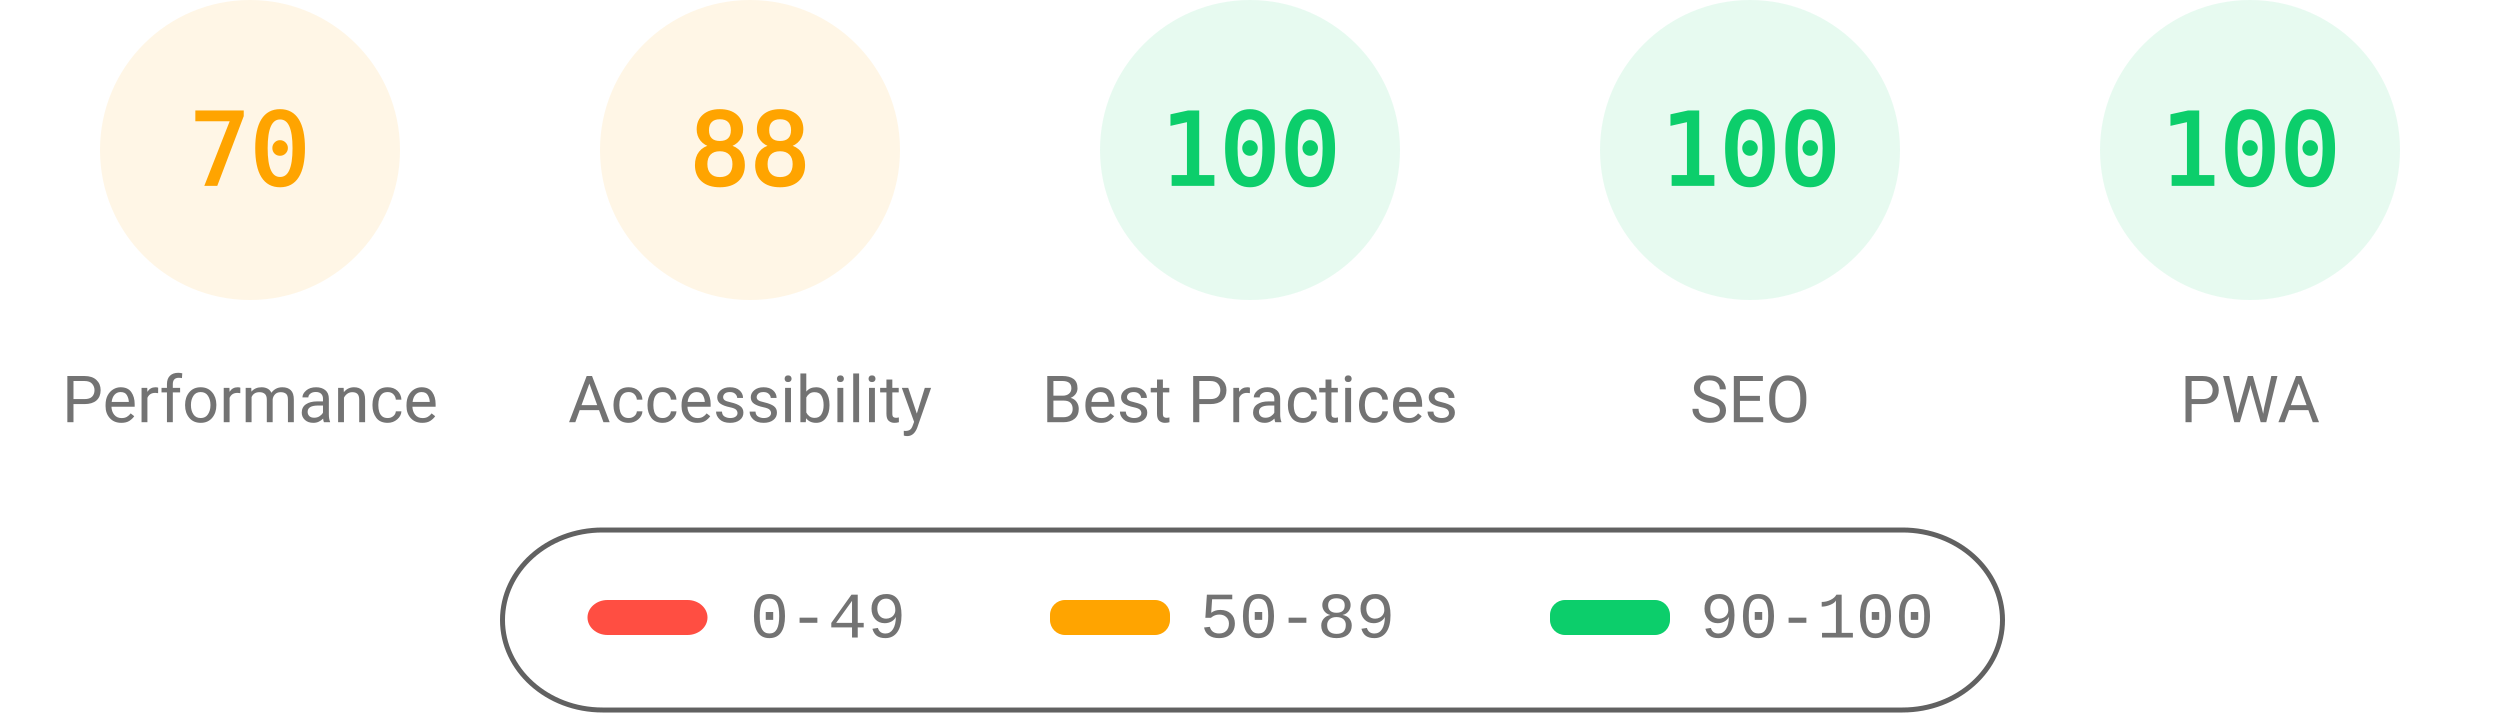
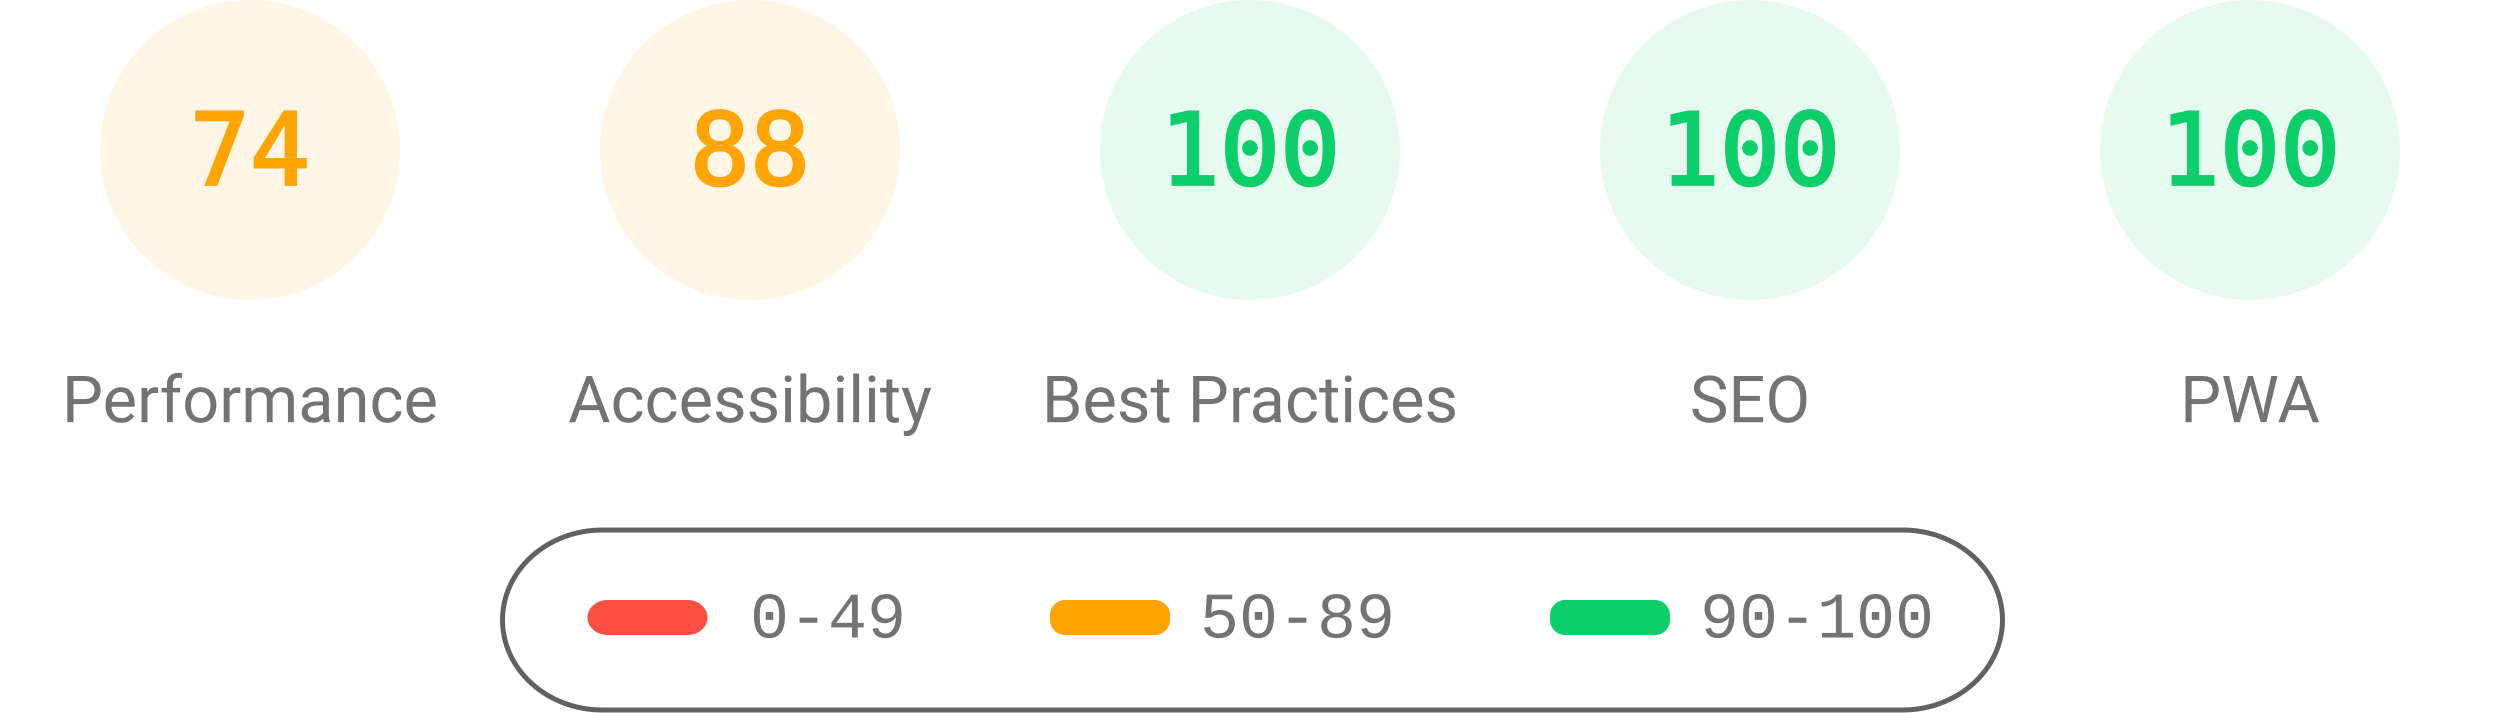
<svg xmlns="http://www.w3.org/2000/svg" fill="none" width="1000" height="285">
  <style>.gauge-base{opacity:.1}.gauge-arc{fill:none;animation-delay:250ms;stroke-linecap:round;transform:rotate(-90deg);transform-origin:100px 60px;animation:load-gauge 1s ease forwards}.guage-text{font-size:40px;font-family:monospace;text-align:center}.guage-red{color:#ff4e42;fill:#ff4e42;stroke:#ff4e42}.guage-orange{color:#ffa400;fill:#ffa400;stroke:#ffa400}.guage-green{color:#0cce6b;fill:#0cce6b;stroke:#0cce6b}.guage-undefined{color:#5c5c5c;fill:#5c5c5c;stroke:#5c5c5c}.guage-title{color:#737373;fill:#737373;stroke:none;font-size:26px;line-height:26px;font-family:Roboto,Halvetica,Arial,sans-serif}@keyframes load-gauge{from{stroke-dasharray:0 352.858}}</style>
  <svg class="guage-div guage-perf guage-orange" viewBox="0 0 200 200" width="200" height="200">
    <circle class="gauge-base" r="56" cx="100" cy="60" stroke-width="8" />
-     <circle class="gauge-arc guage-arc-1" r="56" cx="100" cy="60" stroke-width="8" style="stroke-dasharray:246.301,351.858" />
-     <text class="guage-text" x="100" y="60" alignment-baseline="central" dominant-baseline="central" text-anchor="middle">70</text>
+     <circle class="gauge-arc guage-arc-1" r="56" cx="100" cy="60" stroke-width="8" style="stroke-dasharray:260.375,351.858" />
+     <text class="guage-text" x="100" y="60" alignment-baseline="central" dominant-baseline="central" text-anchor="middle">74</text>
    <text class="guage-title" x="100" y="160" alignment-baseline="central" dominant-baseline="central" text-anchor="middle">Performance</text>
  </svg>
  <svg class="guage-div guage-acc guage-orange" viewBox="0 0 200 200" width="200" height="200" x="200">
    <circle class="gauge-base" r="56" cx="100" cy="60" stroke-width="8" />
    <circle class="gauge-arc guage-arc-2" r="56" cx="100" cy="60" stroke-width="8" style="stroke-dasharray:309.635,351.858" />
    <text class="guage-text" x="100" y="60" alignment-baseline="central" dominant-baseline="central" text-anchor="middle">88</text>
    <text class="guage-title" x="100" y="160" alignment-baseline="central" dominant-baseline="central" text-anchor="middle">Accessibility</text>
  </svg>
  <svg class="guage-div guage-best guage-green" viewBox="0 0 200 200" width="200" height="200" x="400">
    <circle class="gauge-base" r="56" cx="100" cy="60" stroke-width="8" />
    <circle class="gauge-arc guage-arc-3" r="56" cx="100" cy="60" stroke-width="8" style="stroke-dasharray:351.858,351.858" />
    <text class="guage-text" x="100" y="60" alignment-baseline="central" dominant-baseline="central" text-anchor="middle">100</text>
    <text class="guage-title" x="100" y="160" alignment-baseline="central" dominant-baseline="central" text-anchor="middle">Best Practices</text>
  </svg>
  <svg class="guage-div guage-seo guage-green" viewBox="0 0 200 200" width="200" height="200" x="600">
    <circle class="gauge-base" r="56" cx="100" cy="60" stroke-width="8" />
    <circle class="gauge-arc guage-arc-4" r="56" cx="100" cy="60" stroke-width="8" style="stroke-dasharray:351.858,351.858" />
    <text class="guage-text" x="100" y="60" alignment-baseline="central" dominant-baseline="central" text-anchor="middle">100</text>
    <text class="guage-title" x="100" y="160" alignment-baseline="central" dominant-baseline="central" text-anchor="middle">SEO</text>
  </svg>
  <svg class="guage-div guage-pwa guage-green" viewBox="0 0 200 200" width="200" height="200" x="800">
    <circle class="gauge-base" r="56" cx="100" cy="60" stroke-width="8" />
    <circle class="gauge-arc guage-arc-4" r="56" cx="100" cy="60" stroke-width="8" style="stroke-dasharray:351.858,351.858" />
    <text class="guage-text" x="100" y="60" alignment-baseline="central" dominant-baseline="central" text-anchor="middle">100</text>
    <text class="guage-title" x="100" y="160" alignment-baseline="central" dominant-baseline="central" text-anchor="middle">PWA</text>
  </svg>
  <svg width="604" height="76" x="200" y="210">
    <path fill="none" id="canvas_background" d="M-1-1h604v80H-1z" />
    <rect fill-opacity="0" stroke="#616161" stroke-width="2" rx="40" id="svg_2" height="72" width="600" y="2" x="1" fill="#000" />
    <rect stroke="#000" rx="8" id="svg_3" height="14" width="48" y="30" x="35" stroke-opacity="null" stroke-width="0" fill="#ff4e42" />
    <rect stroke="#000" rx="6" id="svg_4" height="14" width="48" y="30" x="220" stroke-opacity="null" stroke-width="0" fill="#ffa400" />
    <rect stroke="#000" rx="6" id="svg_5" height="14" width="48" y="30" x="420" stroke-opacity="null" stroke-width="0" fill="#0cce6b" />
    <text xml:space="preserve" text-anchor="start" font-family="'Courier New', Courier, monospace" font-size="26" id="svg_6" y="45" x="100" stroke-opacity="null" stroke-width="0" stroke="#000" fill="#737373">0-49</text>
    <text xml:space="preserve" text-anchor="start" font-family="'Courier New', Courier, monospace" font-size="26" id="svg_7" y="45" x="280" stroke-opacity="null" stroke-width="0" stroke="#000" fill="#737373">50-89</text>
    <text xml:space="preserve" text-anchor="start" font-family="'Courier New', Courier, monospace" font-size="26" id="svg_8" y="45" x="480" stroke-opacity="null" stroke-width="0" stroke="#000" fill="#737373">90-100</text>
  </svg>
</svg>
